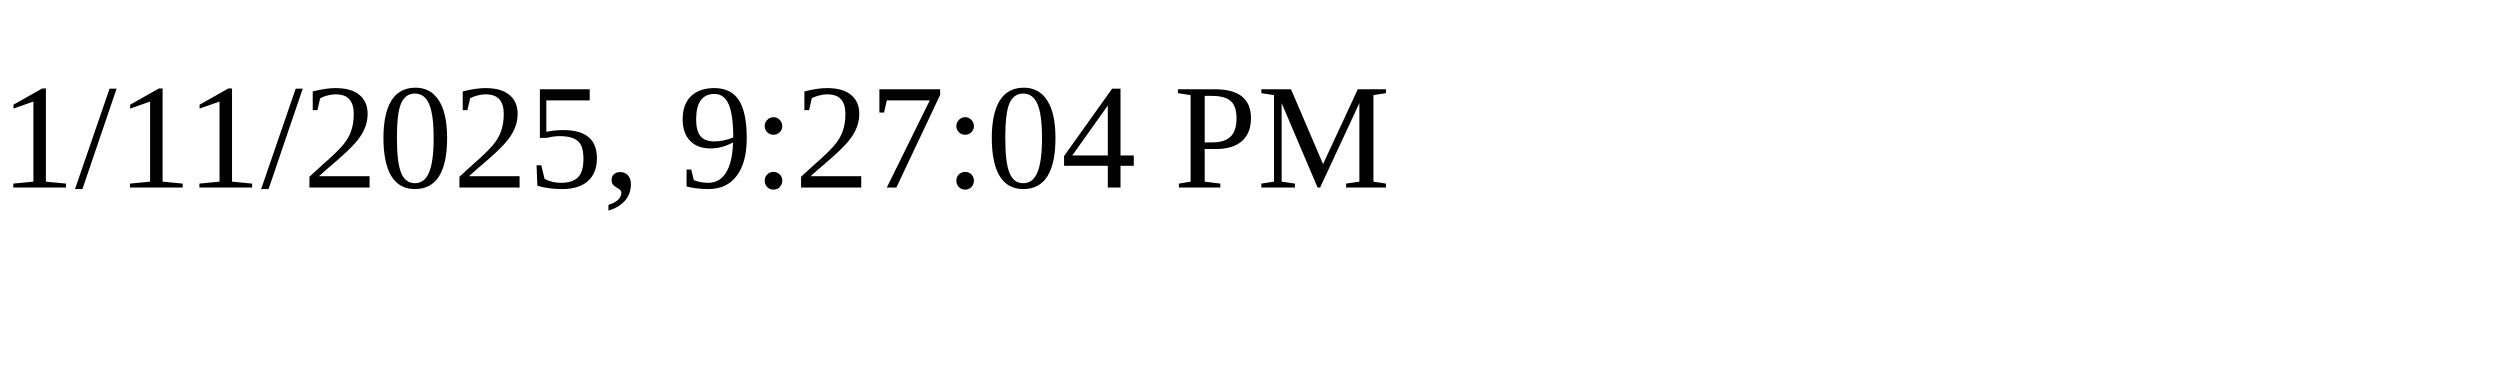
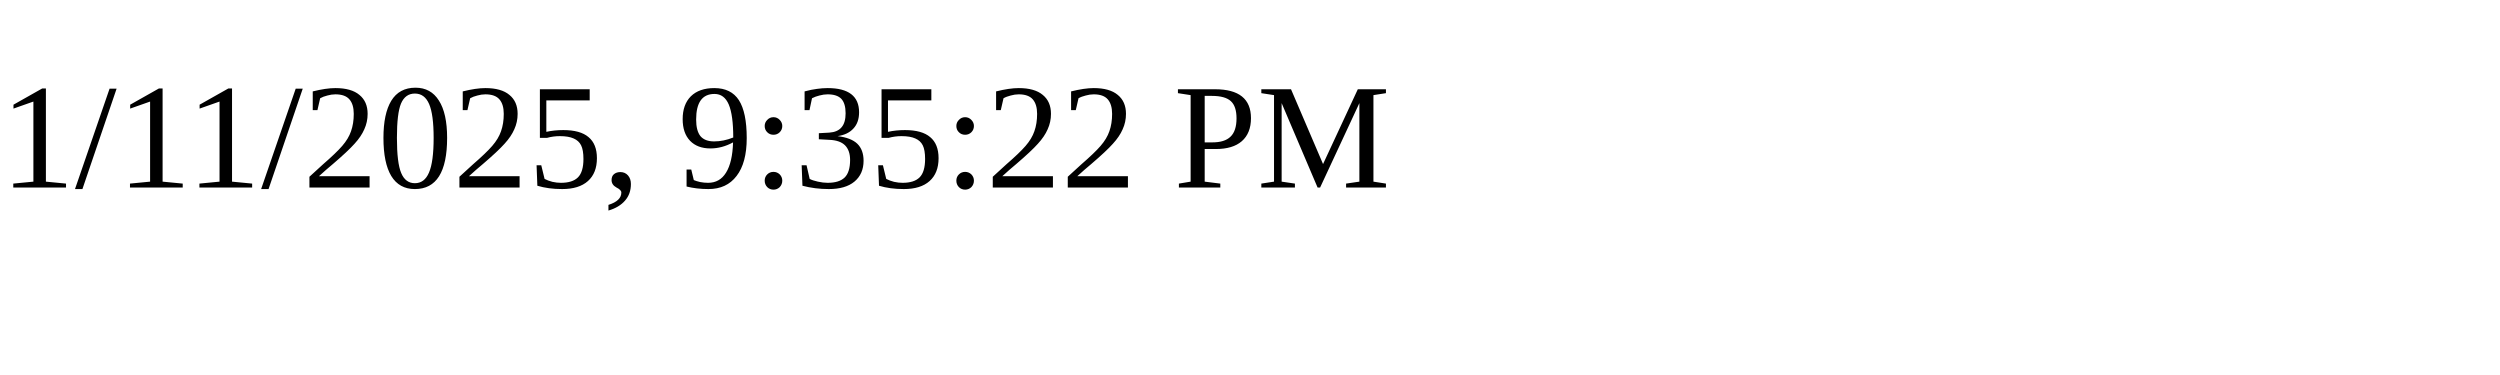
<svg xmlns="http://www.w3.org/2000/svg" height="30" width="200">
-   <text x="0" y="15">1/11/2025, 9:27:04 PM</text>
+   <text x="0" y="15">1/11/2025, 9:35:22 PM</text>
</svg>
